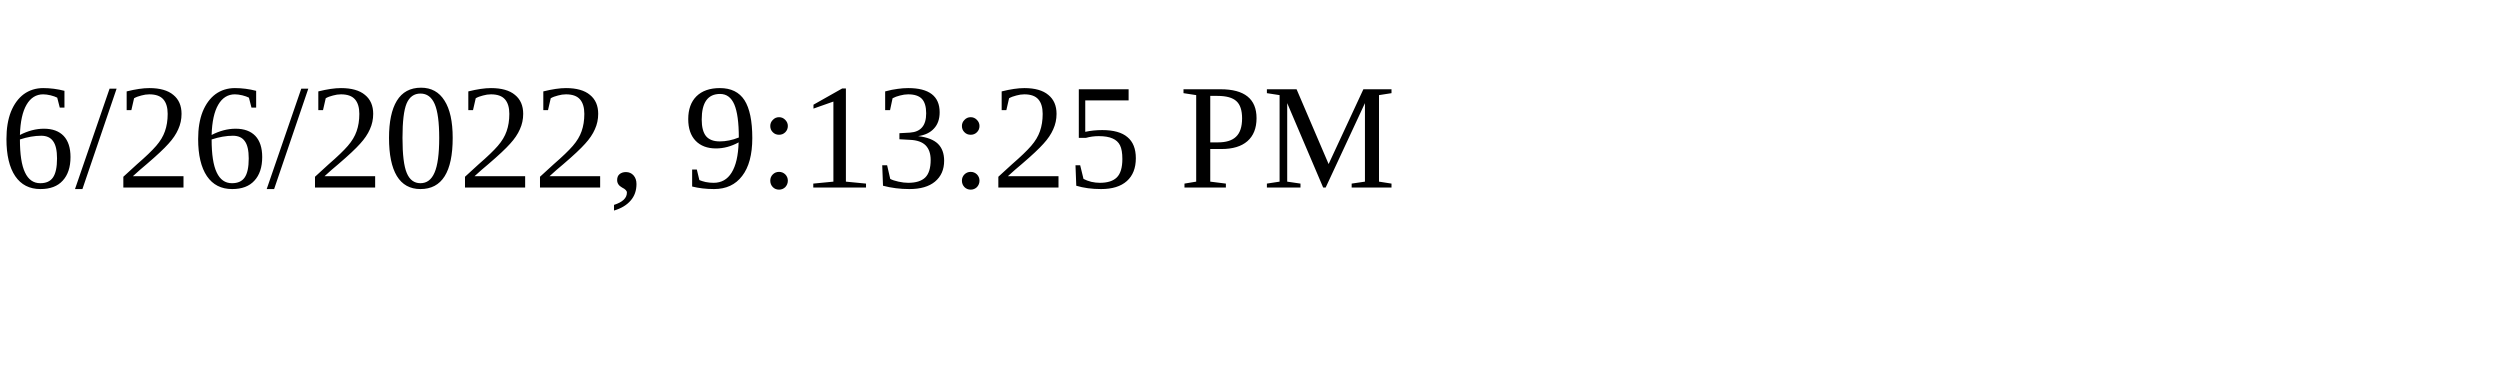
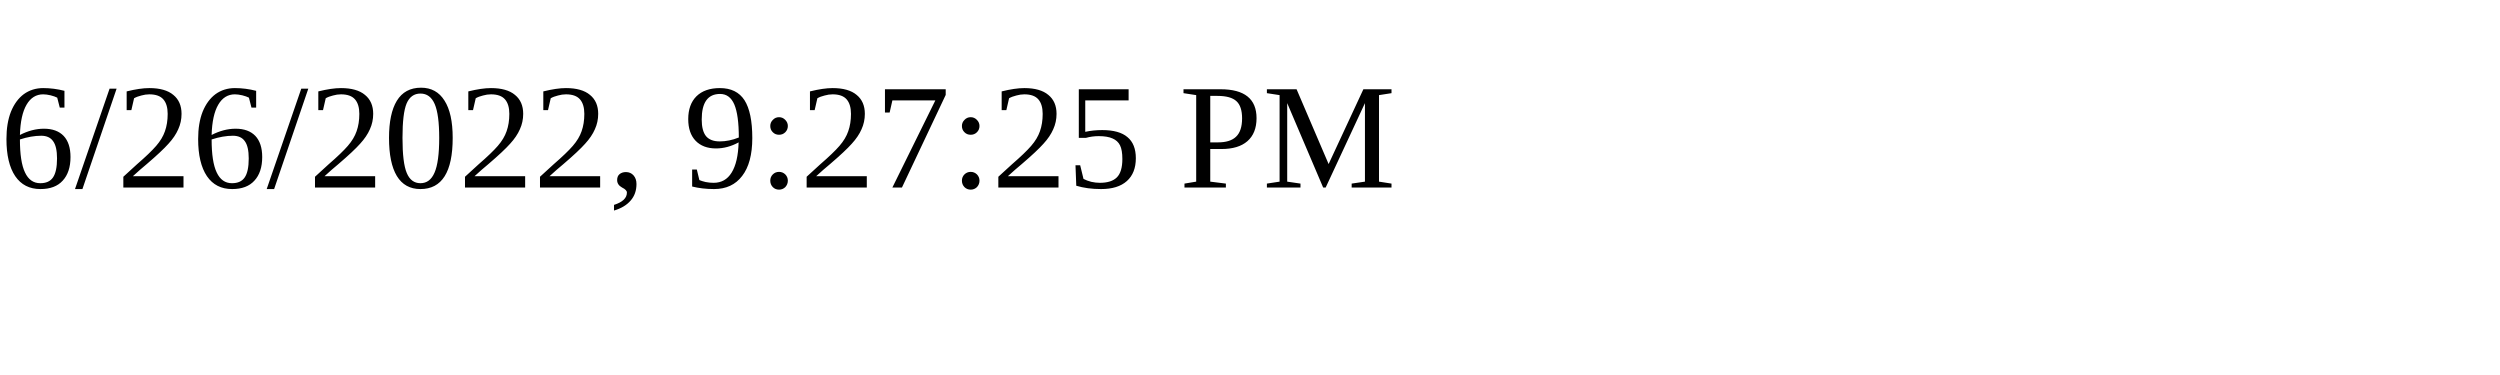
<svg xmlns="http://www.w3.org/2000/svg" height="30" width="200">
-   <text x="0" y="15">6/26/2022, 9:13:25 PM</text>
+   <text x="0" y="15">6/26/2022, 9:27:25 PM</text>
</svg>
